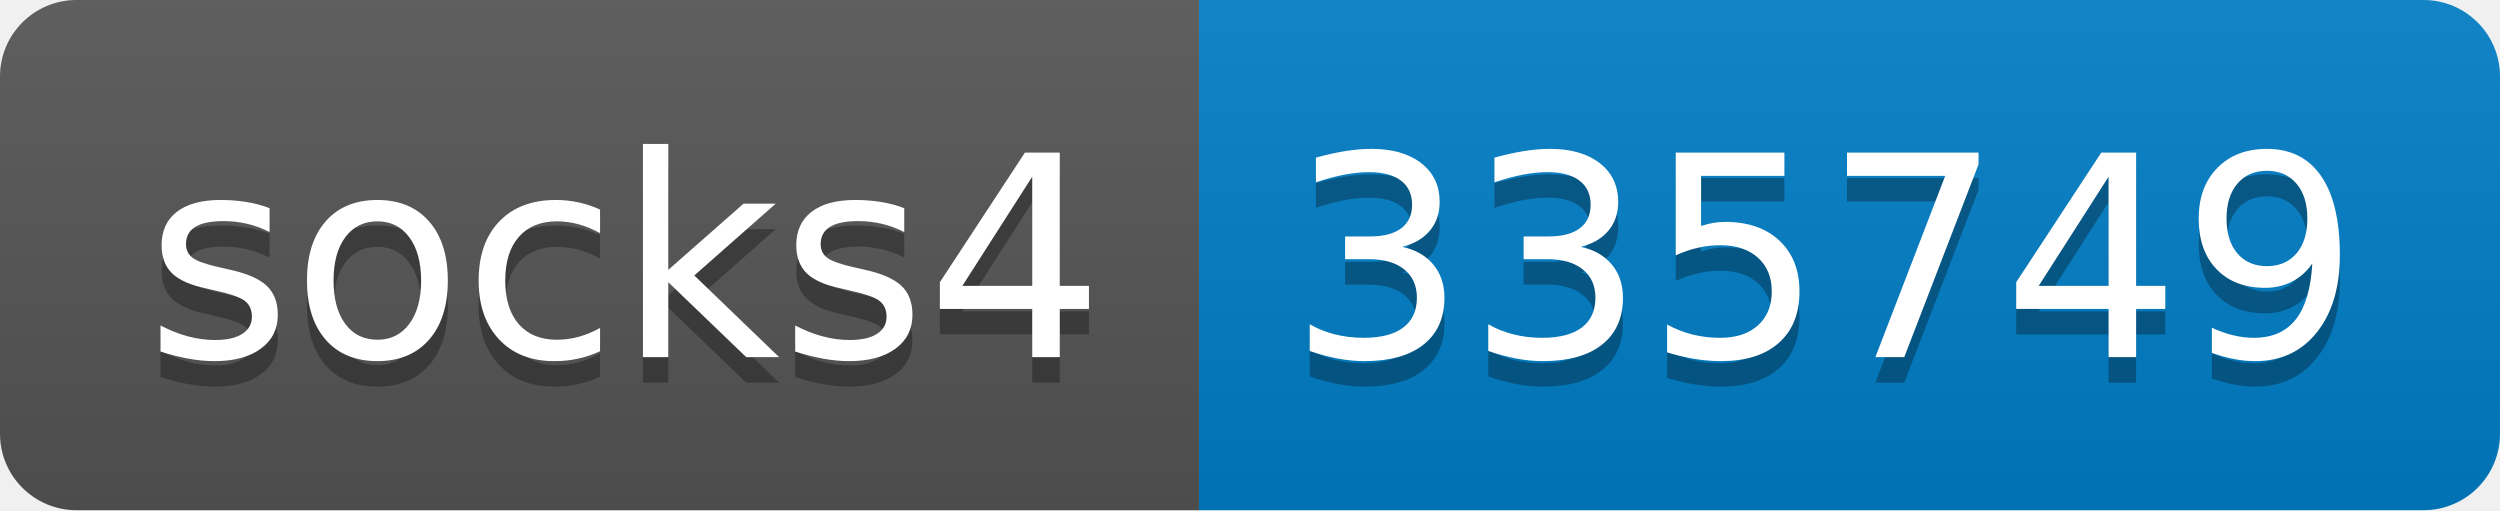
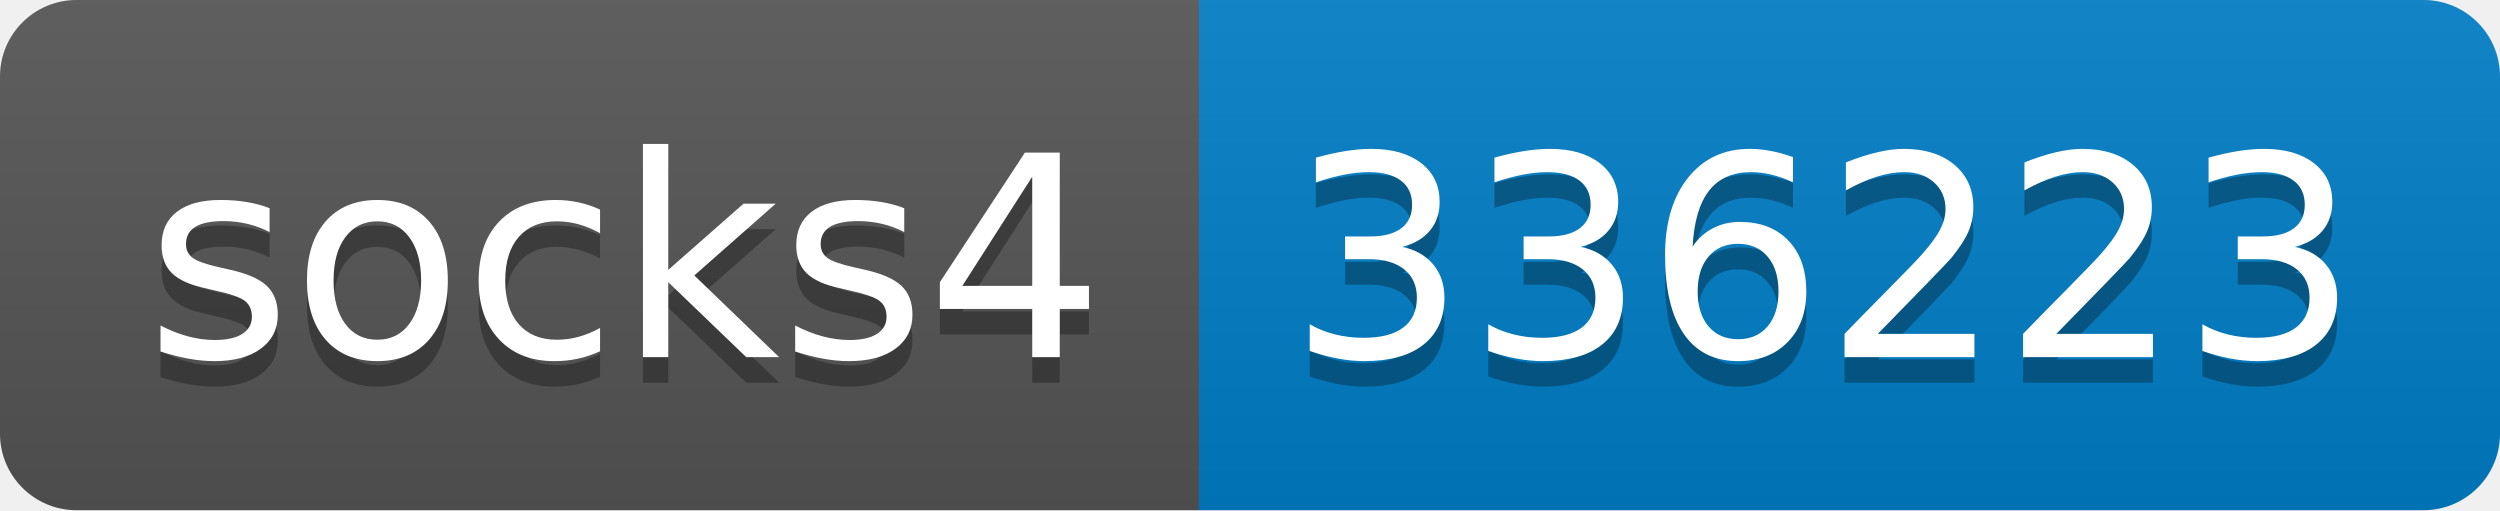
- <svg xmlns="http://www.w3.org/2000/svg" width="98" height="20" role="img" aria-label="socks4: 335749">
+ <svg xmlns="http://www.w3.org/2000/svg" width="98" height="20" role="img" aria-label="socks4: 336223">
  <linearGradient id="s" x2="0" y2="100%">
    <stop offset="0" stop-color="#bbb" stop-opacity=".1" />
    <stop offset="1" stop-opacity=".1" />
  </linearGradient>
  <clipPath id="r">
    <rect width="98" height="20" rx="3" fill="#fff" />
  </clipPath>
  <g clip-path="url(#r)">
    <rect width="47" height="20" fill="#555" />
    <rect x="47" width="51" height="20" fill="#007ec6" />
    <rect width="98" height="20" fill="url(#s)" />
  </g>
  <g fill="#fff" text-anchor="middle" font-family="Verdana,Geneva,DejaVu Sans,sans-serif" text-rendering="geometricPrecision" font-size="110">
    <text aria-hidden="true" x="245" y="150" fill="#010101" fill-opacity=".3" transform="scale(.1)" textLength="370">socks4</text>
    <text x="245" y="140" transform="scale(.1)" fill="#fff" textLength="370">socks4</text>
-     <text aria-hidden="true" x="715" y="150" fill="#010101" fill-opacity=".3" transform="scale(.1)" textLength="410">335749</text>
-     <text x="715" y="140" transform="scale(.1)" fill="#fff" textLength="410">335749</text>
+     <text aria-hidden="true" x="715" y="150" fill="#010101" fill-opacity=".3" transform="scale(.1)" textLength="410">336223</text>
+     <text x="715" y="140" transform="scale(.1)" fill="#fff" textLength="410">336223</text>
  </g>
</svg>
